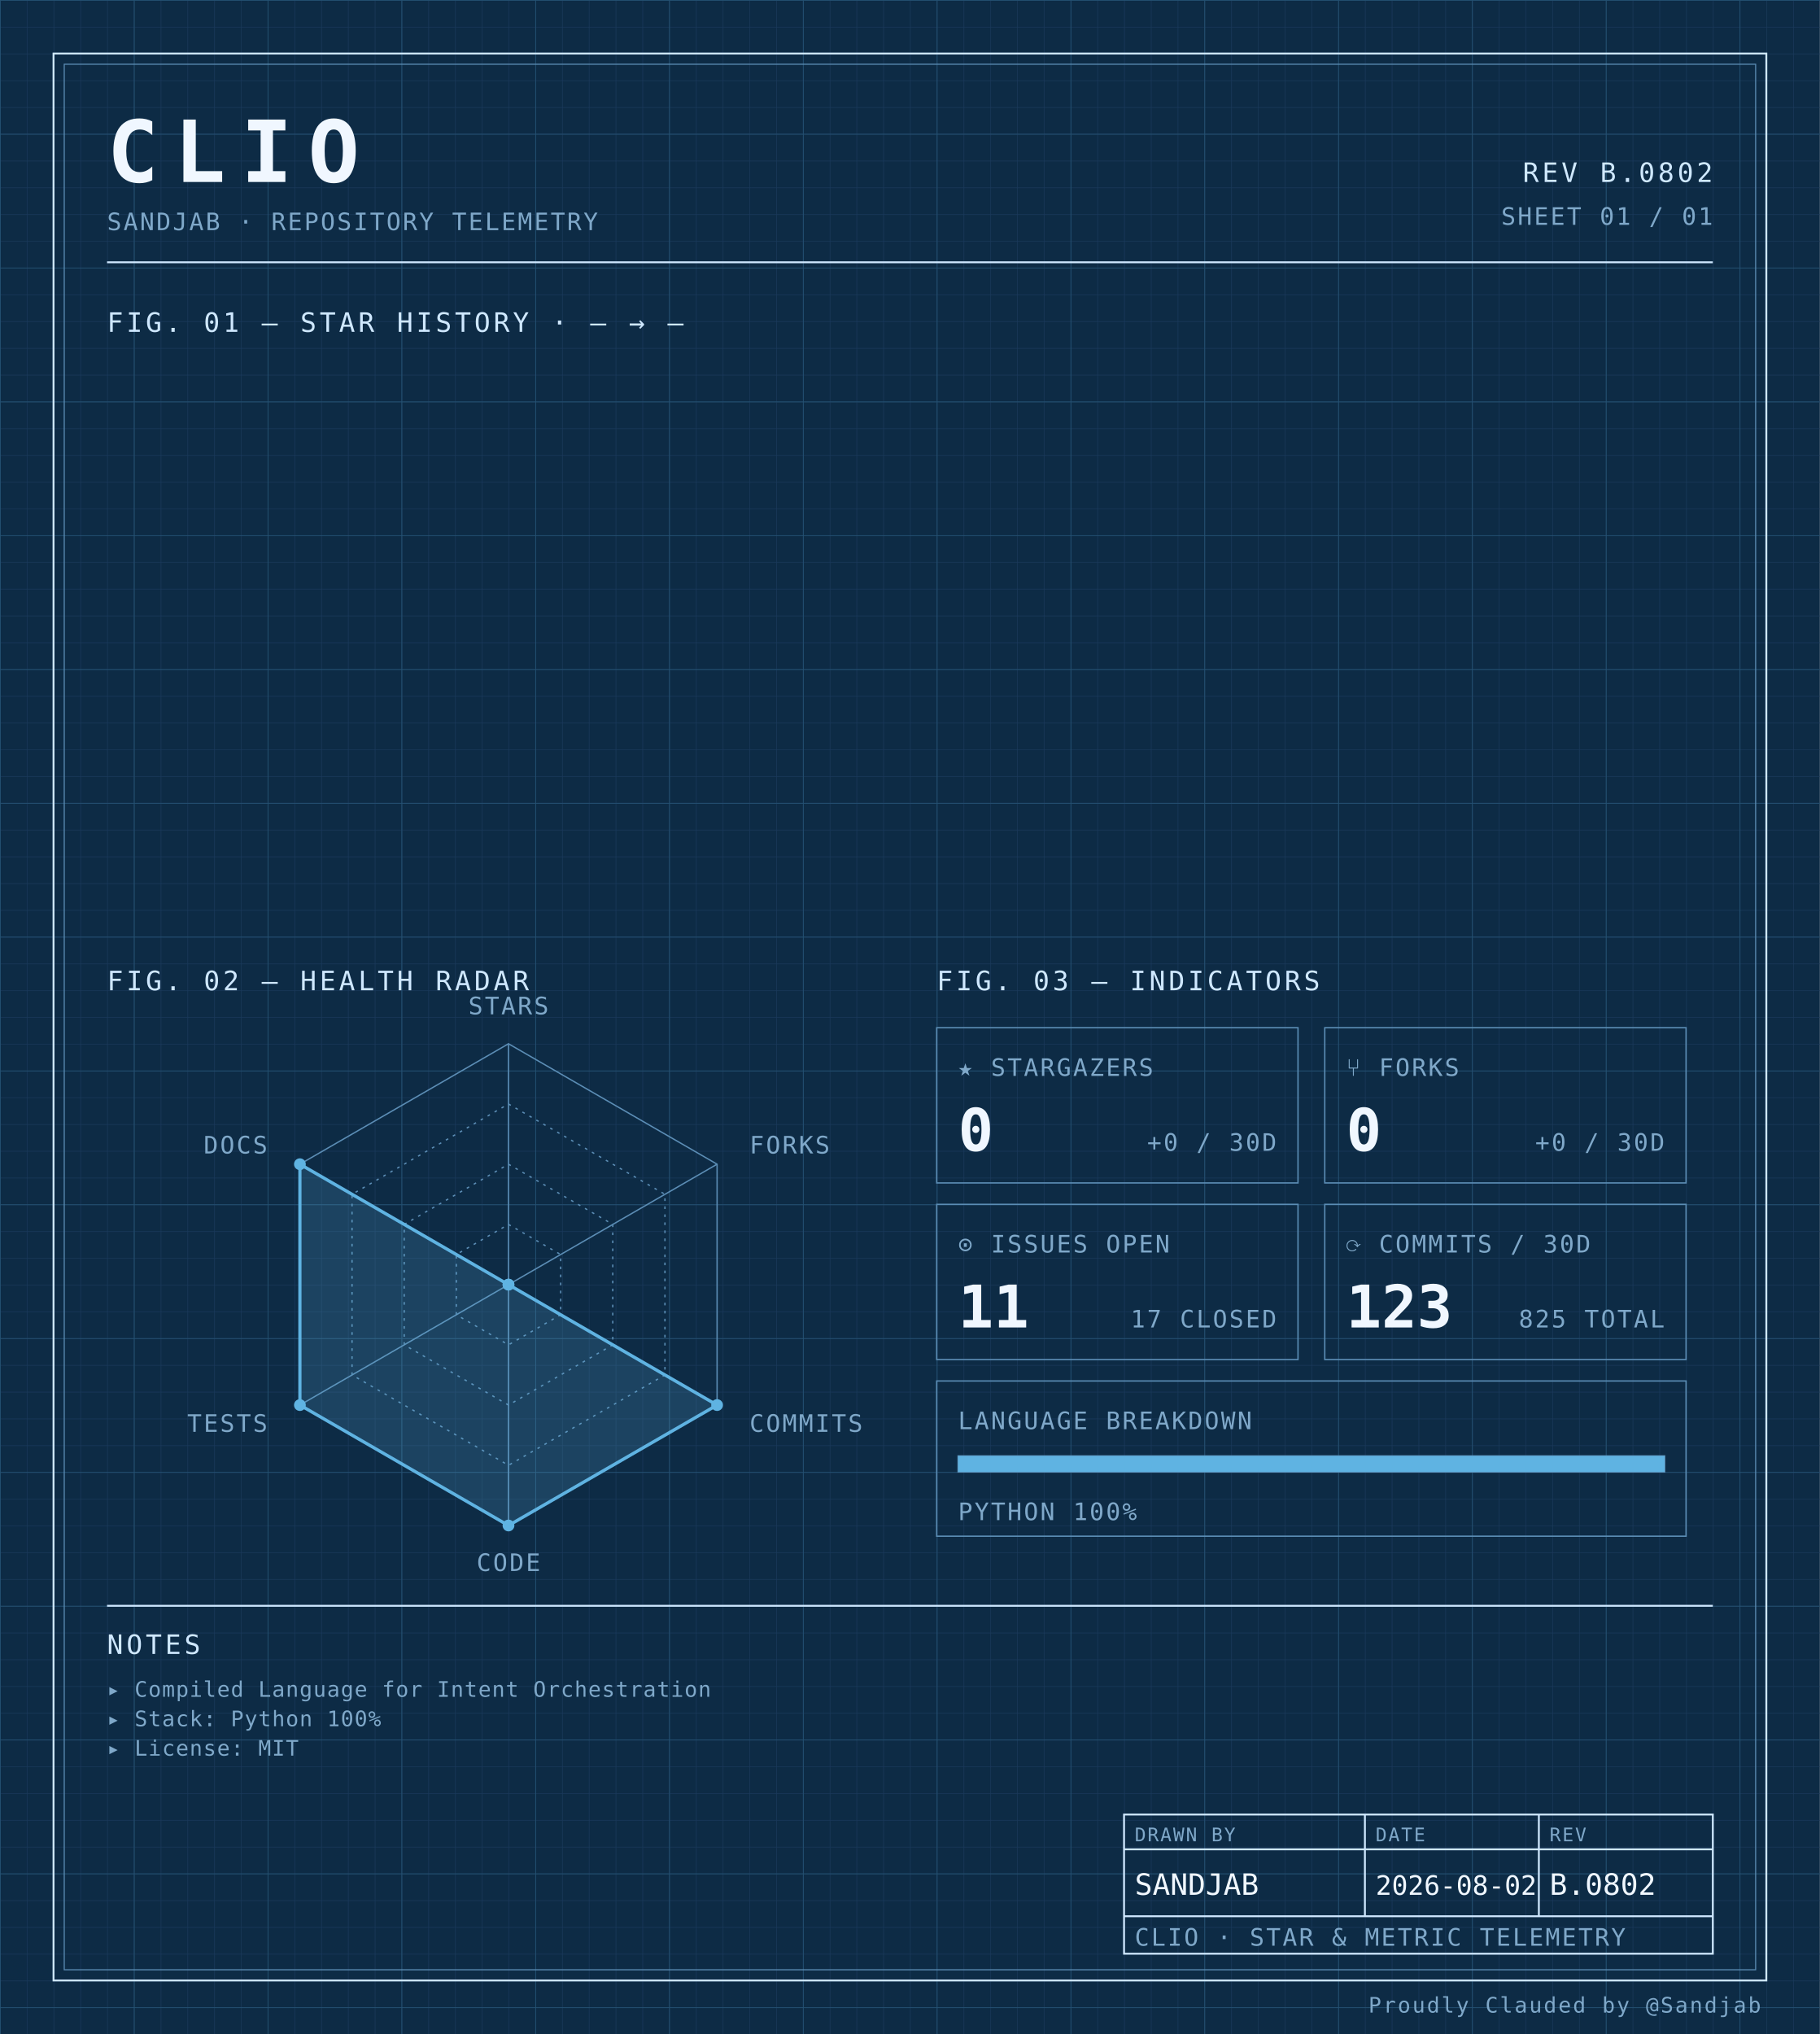
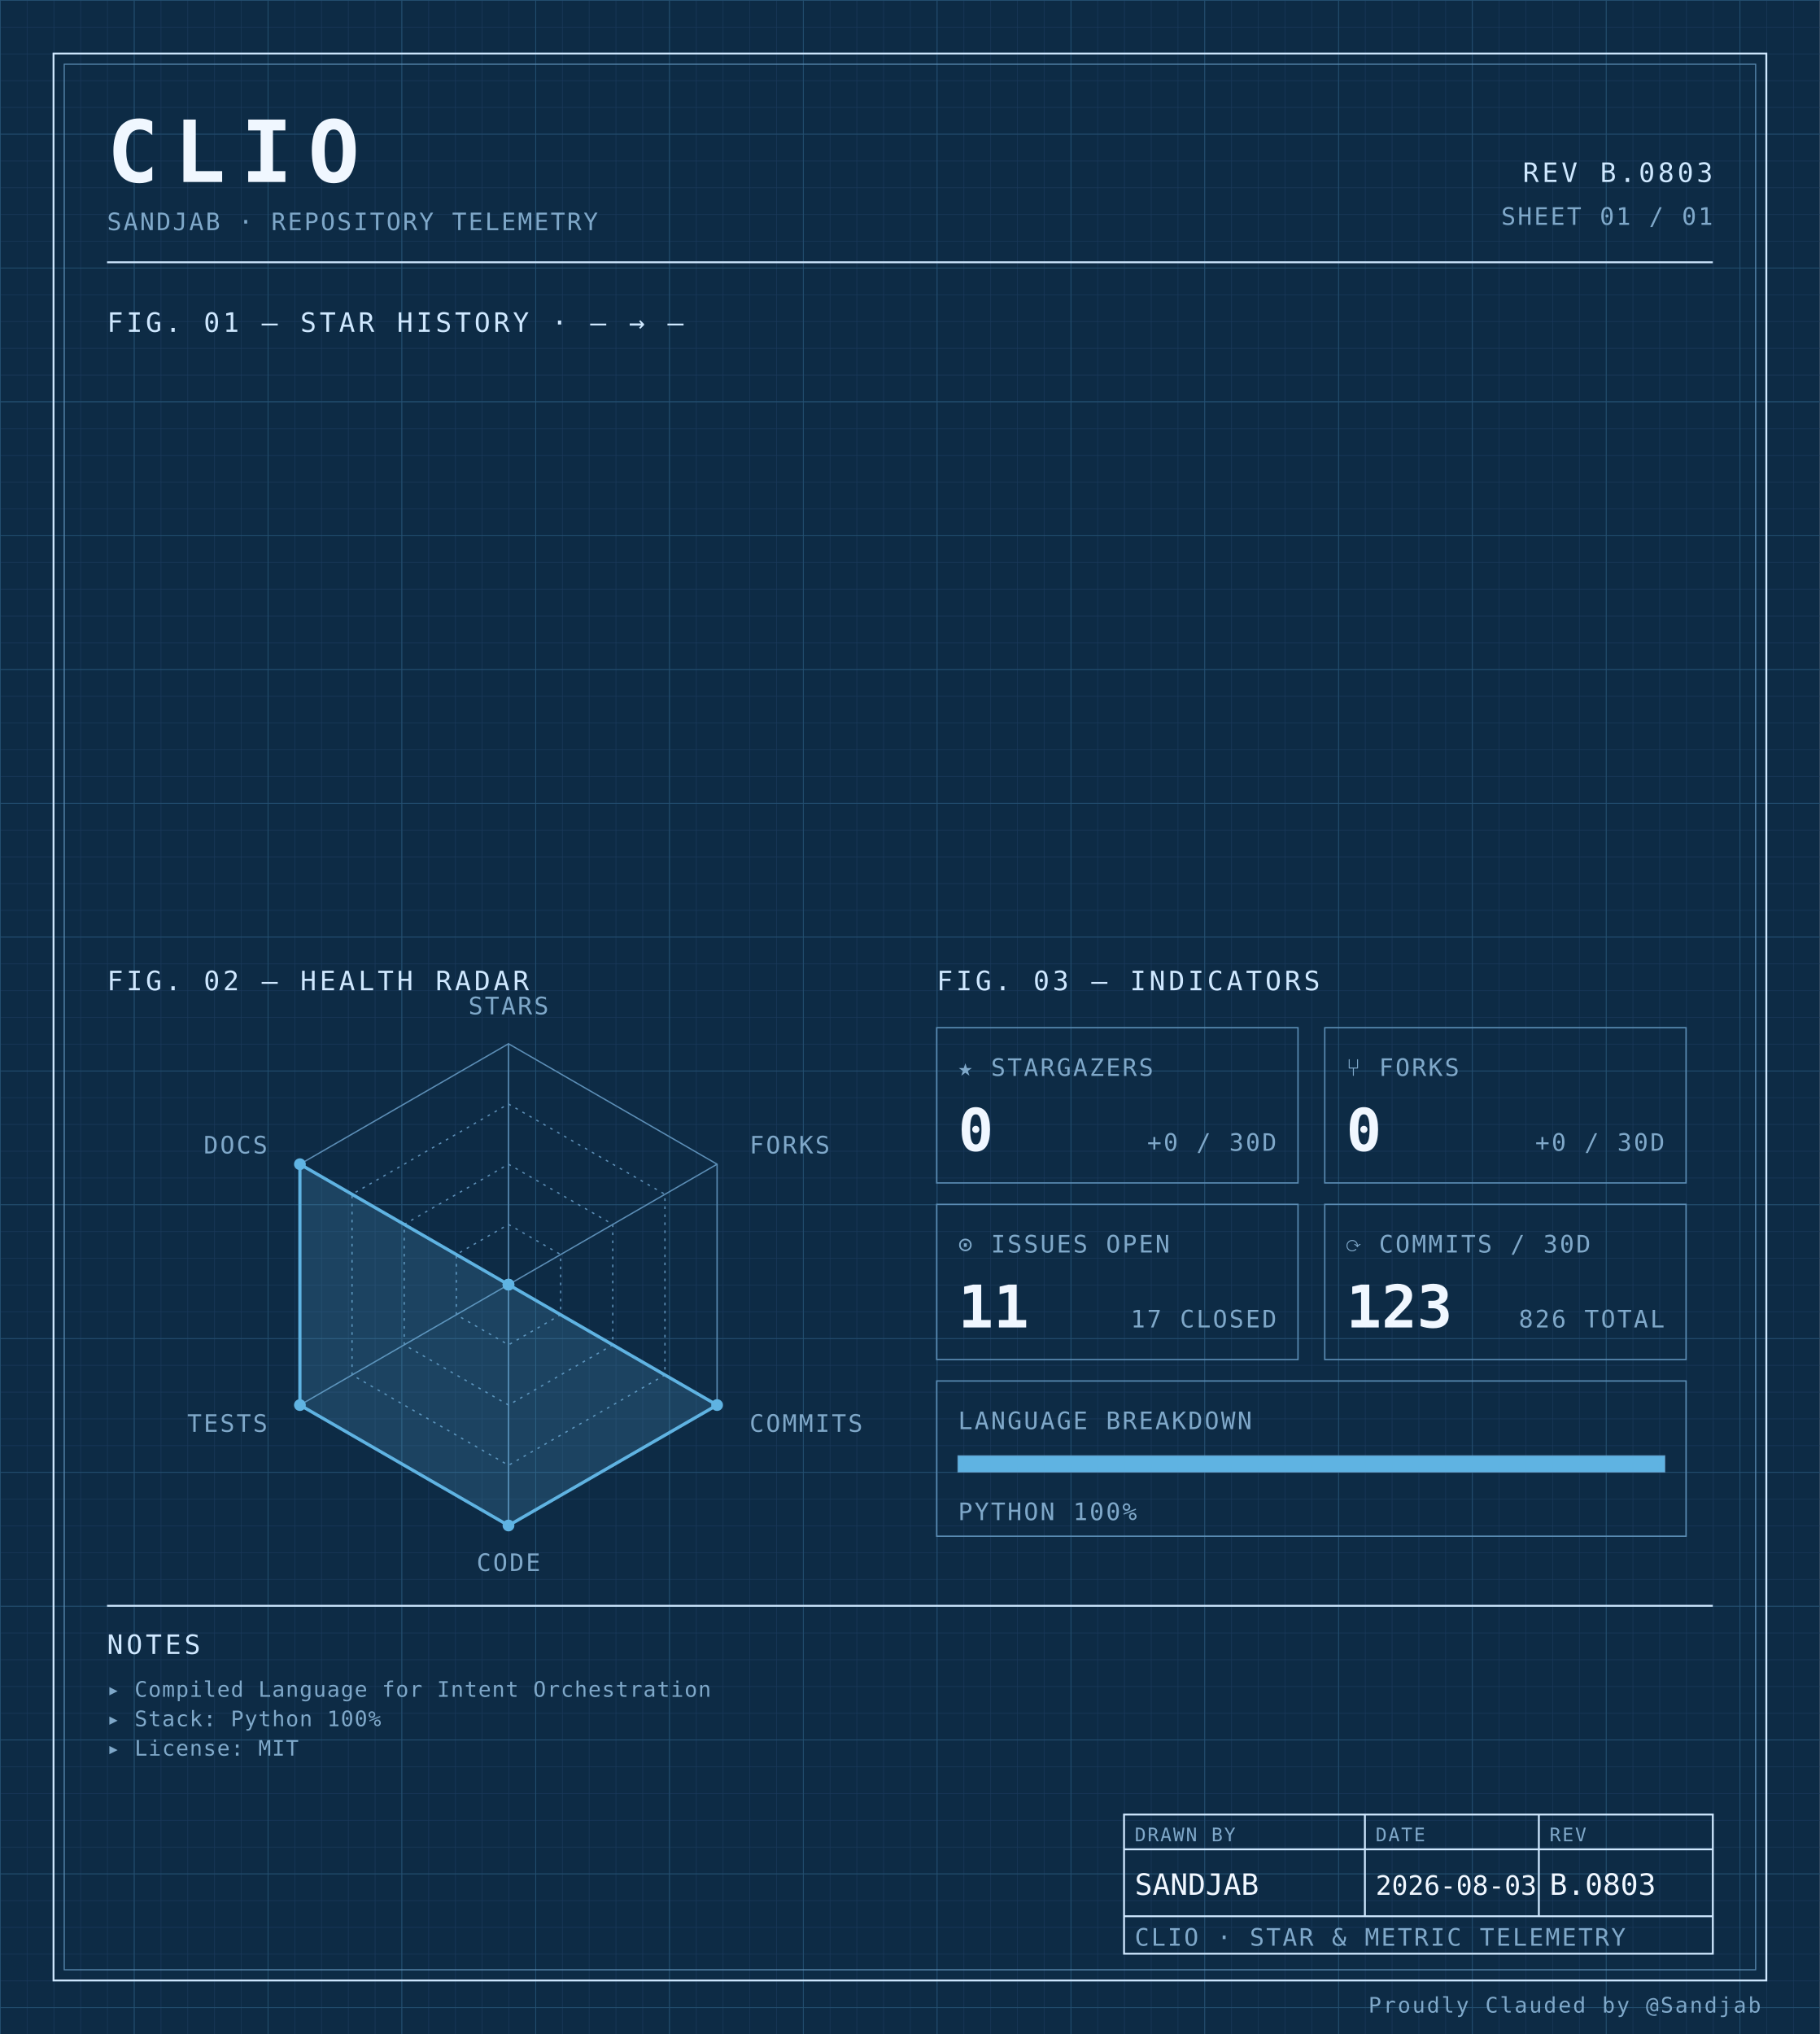
<svg xmlns="http://www.w3.org/2000/svg" width="100%" viewBox="0 0 680 760" role="img">
  <defs>
    <pattern id="grid-fine" width="10" height="10" patternUnits="userSpaceOnUse">
      <path d="M10 0H0V10" fill="none" stroke="#1a3a5c" stroke-width="0.4" />
    </pattern>
    <pattern id="grid-major" width="50" height="50" patternUnits="userSpaceOnUse">
      <path d="M50 0H0V50" fill="none" stroke="#245273" stroke-width="0.5" />
    </pattern>
  </defs>
  <rect x="0" y="0" width="680" height="760" fill="#0d2b45" />
  <rect x="0" y="0" width="680" height="760" fill="url(#grid-fine)" />
  <rect x="0" y="0" width="680" height="760" fill="url(#grid-major)" />
  <rect x="20" y="20" width="640" height="720" fill="none" stroke="#cfe8ff" stroke-width="0.7" />
  <rect x="24" y="24" width="632" height="712" fill="none" stroke="#5b8db5" stroke-width="0.4" />
  <text x="40" y="68" font-family="ui-monospace, 'SF Mono', 'JetBrains Mono', 'Cascadia Code', Consolas, monospace" font-size="32" font-weight="700" fill="#f0f7ff" text-anchor="start" letter-spacing="0.18em">CLIO</text>
  <text x="40" y="86" font-family="ui-monospace, 'SF Mono', 'JetBrains Mono', 'Cascadia Code', Consolas, monospace" font-size="9" font-weight="400" fill="#7fa8c9" text-anchor="start" letter-spacing="0.08em">SANDJAB · REPOSITORY TELEMETRY</text>
-   <text x="640" y="68" font-family="ui-monospace, 'SF Mono', 'JetBrains Mono', 'Cascadia Code', Consolas, monospace" font-size="10" font-weight="400" fill="#cfe8ff" text-anchor="end" letter-spacing="0.12em">REV B.0802</text>
+   <text x="640" y="68" font-family="ui-monospace, 'SF Mono', 'JetBrains Mono', 'Cascadia Code', Consolas, monospace" font-size="10" font-weight="400" fill="#cfe8ff" text-anchor="end" letter-spacing="0.12em">REV B.0803</text>
  <text x="640" y="84" font-family="ui-monospace, 'SF Mono', 'JetBrains Mono', 'Cascadia Code', Consolas, monospace" font-size="9" font-weight="400" fill="#7fa8c9" text-anchor="end" letter-spacing="0.08em">SHEET 01 / 01</text>
  <line x1="40" y1="98" x2="640" y2="98" stroke="#cfe8ff" stroke-width="0.7" />
  <text x="40" y="124" font-family="ui-monospace, 'SF Mono', 'JetBrains Mono', 'Cascadia Code', Consolas, monospace" font-size="10" font-weight="400" fill="#cfe8ff" text-anchor="start" letter-spacing="0.12em">FIG. 01 — STAR HISTORY · — → —</text>
  <text x="40" y="370" font-family="ui-monospace, 'SF Mono', 'JetBrains Mono', 'Cascadia Code', Consolas, monospace" font-size="10" font-weight="400" fill="#cfe8ff" text-anchor="start" letter-spacing="0.12em">FIG. 02 — HEALTH RADAR</text>
  <g transform="translate(190 480)">
    <polygon points="0.00,-90.00 77.94,-45.00 77.94,45.00 0.00,90.00 -77.94,45.00 -77.94,-45.00" fill="none" stroke="#5b8db5" stroke-width="0.5" />
    <polygon points="0.00,-67.50 58.46,-33.75 58.46,33.75 0.00,67.50 -58.46,33.75 -58.46,-33.75" fill="none" stroke="#5b8db5" stroke-width="0.5" stroke-dasharray="1,2" />
    <polygon points="0.00,-45.00 38.97,-22.50 38.97,22.50 0.00,45.00 -38.97,22.50 -38.97,-22.50" fill="none" stroke="#5b8db5" stroke-width="0.5" stroke-dasharray="1,2" />
    <polygon points="0.00,-22.50 19.49,-11.25 19.49,11.25 0.00,22.50 -19.49,11.25 -19.49,-11.25" fill="none" stroke="#5b8db5" stroke-width="0.5" stroke-dasharray="1,2" />
    <line x1="0" y1="0" x2="0.00" y2="-90.00" stroke="#5b8db5" stroke-width="0.5" />
    <line x1="0" y1="0" x2="77.94" y2="-45.00" stroke="#5b8db5" stroke-width="0.5" />
    <line x1="0" y1="0" x2="77.94" y2="45.00" stroke="#5b8db5" stroke-width="0.5" />
    <line x1="0" y1="0" x2="0.00" y2="90.00" stroke="#5b8db5" stroke-width="0.5" />
    <line x1="0" y1="0" x2="-77.94" y2="45.00" stroke="#5b8db5" stroke-width="0.5" />
    <line x1="0" y1="0" x2="-77.94" y2="-45.00" stroke="#5b8db5" stroke-width="0.5" />
    <polygon points="0.00,0.00 0.00,0.00 77.94,45.00 0.00,90.00 -77.94,45.00 -77.94,-45.00" fill="#5fb3e2" fill-opacity="0.18" stroke="#5fb3e2" stroke-width="1.2" />
    <circle cx="0.00" cy="0.00" r="2.2" fill="#5fb3e2" />
    <circle cx="0.00" cy="0.00" r="2.2" fill="#5fb3e2" />
    <circle cx="77.94" cy="45.00" r="2.2" fill="#5fb3e2" />
    <circle cx="0.00" cy="90.00" r="2.2" fill="#5fb3e2" />
    <circle cx="-77.94" cy="45.00" r="2.2" fill="#5fb3e2" />
    <circle cx="-77.94" cy="-45.00" r="2.2" fill="#5fb3e2" />
    <text x="6.3681633555662356e-15" y="-101" font-family="ui-monospace, 'SF Mono', 'JetBrains Mono', 'Cascadia Code', Consolas, monospace" font-size="9" font-weight="400" fill="#7fa8c9" text-anchor="middle" letter-spacing="0.08em">STARS</text>
    <text x="90.067" y="-49" font-family="ui-monospace, 'SF Mono', 'JetBrains Mono', 'Cascadia Code', Consolas, monospace" font-size="9" font-weight="400" fill="#7fa8c9" text-anchor="start" letter-spacing="0.08em">FORKS</text>
    <text x="90.067" y="55" font-family="ui-monospace, 'SF Mono', 'JetBrains Mono', 'Cascadia Code', Consolas, monospace" font-size="9" font-weight="400" fill="#7fa8c9" text-anchor="start" letter-spacing="0.08em">COMMITS</text>
    <text x="6.3681633555662356e-15" y="107" font-family="ui-monospace, 'SF Mono', 'JetBrains Mono', 'Cascadia Code', Consolas, monospace" font-size="9" font-weight="400" fill="#7fa8c9" text-anchor="middle" letter-spacing="0.08em">CODE</text>
    <text x="-90.067" y="55" font-family="ui-monospace, 'SF Mono', 'JetBrains Mono', 'Cascadia Code', Consolas, monospace" font-size="9" font-weight="400" fill="#7fa8c9" text-anchor="end" letter-spacing="0.08em">TESTS</text>
    <text x="-90.067" y="-49" font-family="ui-monospace, 'SF Mono', 'JetBrains Mono', 'Cascadia Code', Consolas, monospace" font-size="9" font-weight="400" fill="#7fa8c9" text-anchor="end" letter-spacing="0.08em">DOCS</text>
  </g>
  <text x="350" y="370" font-family="ui-monospace, 'SF Mono', 'JetBrains Mono', 'Cascadia Code', Consolas, monospace" font-size="10" font-weight="400" fill="#cfe8ff" text-anchor="start" letter-spacing="0.12em">FIG. 03 — INDICATORS</text>
  <rect x="350" y="384" width="135" height="58" fill="none" stroke="#5b8db5" stroke-width="0.5" />
  <text x="358" y="402" font-family="ui-monospace, 'SF Mono', 'JetBrains Mono', 'Cascadia Code', Consolas, monospace" font-size="9" font-weight="400" fill="#7fa8c9" text-anchor="start" letter-spacing="0.08em">★ STARGAZERS</text>
  <text x="358" y="430" font-family="ui-monospace, 'SF Mono', 'JetBrains Mono', 'Cascadia Code', Consolas, monospace" font-size="22" font-weight="700" fill="#f0f7ff" text-anchor="start" letter-spacing="normal">0</text>
  <text x="477" y="430" font-family="ui-monospace, 'SF Mono', 'JetBrains Mono', 'Cascadia Code', Consolas, monospace" font-size="9" font-weight="400" fill="#7fa8c9" text-anchor="end" letter-spacing="0.08em">+0 / 30D</text>
  <rect x="495" y="384" width="135" height="58" fill="none" stroke="#5b8db5" stroke-width="0.5" />
  <text x="503" y="402" font-family="ui-monospace, 'SF Mono', 'JetBrains Mono', 'Cascadia Code', Consolas, monospace" font-size="9" font-weight="400" fill="#7fa8c9" text-anchor="start" letter-spacing="0.08em">⑂ FORKS</text>
  <text x="503" y="430" font-family="ui-monospace, 'SF Mono', 'JetBrains Mono', 'Cascadia Code', Consolas, monospace" font-size="22" font-weight="700" fill="#f0f7ff" text-anchor="start" letter-spacing="normal">0</text>
  <text x="622" y="430" font-family="ui-monospace, 'SF Mono', 'JetBrains Mono', 'Cascadia Code', Consolas, monospace" font-size="9" font-weight="400" fill="#7fa8c9" text-anchor="end" letter-spacing="0.08em">+0 / 30D</text>
  <rect x="350" y="450" width="135" height="58" fill="none" stroke="#5b8db5" stroke-width="0.5" />
  <text x="358" y="468" font-family="ui-monospace, 'SF Mono', 'JetBrains Mono', 'Cascadia Code', Consolas, monospace" font-size="9" font-weight="400" fill="#7fa8c9" text-anchor="start" letter-spacing="0.08em">⊙ ISSUES OPEN</text>
  <text x="358" y="496" font-family="ui-monospace, 'SF Mono', 'JetBrains Mono', 'Cascadia Code', Consolas, monospace" font-size="22" font-weight="700" fill="#f0f7ff" text-anchor="start" letter-spacing="normal">11</text>
  <text x="477" y="496" font-family="ui-monospace, 'SF Mono', 'JetBrains Mono', 'Cascadia Code', Consolas, monospace" font-size="9" font-weight="400" fill="#7fa8c9" text-anchor="end" letter-spacing="0.08em">17 CLOSED</text>
  <rect x="495" y="450" width="135" height="58" fill="none" stroke="#5b8db5" stroke-width="0.5" />
  <text x="503" y="468" font-family="ui-monospace, 'SF Mono', 'JetBrains Mono', 'Cascadia Code', Consolas, monospace" font-size="9" font-weight="400" fill="#7fa8c9" text-anchor="start" letter-spacing="0.08em">⟳ COMMITS / 30D</text>
  <text x="503" y="496" font-family="ui-monospace, 'SF Mono', 'JetBrains Mono', 'Cascadia Code', Consolas, monospace" font-size="22" font-weight="700" fill="#f0f7ff" text-anchor="start" letter-spacing="normal">123</text>
-   <text x="622" y="496" font-family="ui-monospace, 'SF Mono', 'JetBrains Mono', 'Cascadia Code', Consolas, monospace" font-size="9" font-weight="400" fill="#7fa8c9" text-anchor="end" letter-spacing="0.08em">825 TOTAL</text>
+   <text x="622" y="496" font-family="ui-monospace, 'SF Mono', 'JetBrains Mono', 'Cascadia Code', Consolas, monospace" font-size="9" font-weight="400" fill="#7fa8c9" text-anchor="end" letter-spacing="0.08em">826 TOTAL</text>
  <rect x="350" y="516" width="280" height="58" fill="none" stroke="#5b8db5" stroke-width="0.5" />
  <text x="358" y="534" font-family="ui-monospace, 'SF Mono', 'JetBrains Mono', 'Cascadia Code', Consolas, monospace" font-size="9" font-weight="400" fill="#7fa8c9" text-anchor="start" letter-spacing="0.08em">LANGUAGE BREAKDOWN</text>
  <rect x="358" y="544" width="264" height="6" fill="none" stroke="#5b8db5" stroke-width="0.5" />
  <rect x="358" y="544" width="264.00" height="6" fill="#5fb3e2" />
  <text x="358" y="568" font-family="ui-monospace, 'SF Mono', 'JetBrains Mono', 'Cascadia Code', Consolas, monospace" font-size="9" font-weight="400" fill="#7fa8c9" text-anchor="start" letter-spacing="0.08em">PYTHON 100%</text>
  <line x1="40" y1="600" x2="640" y2="600" stroke="#cfe8ff" stroke-width="0.7" />
  <text x="40" y="618" font-family="ui-monospace, 'SF Mono', 'JetBrains Mono', 'Cascadia Code', Consolas, monospace" font-size="10" font-weight="400" fill="#cfe8ff" text-anchor="start" letter-spacing="0.12em">NOTES</text>
  <text x="40" y="634" font-family="ui-monospace, 'SF Mono', 'JetBrains Mono', 'Cascadia Code', Consolas, monospace" font-size="8" font-weight="400" fill="#7fa8c9" text-anchor="start" letter-spacing="0.04em">▸ Compiled Language for Intent Orchestration</text>
  <text x="40" y="645" font-family="ui-monospace, 'SF Mono', 'JetBrains Mono', 'Cascadia Code', Consolas, monospace" font-size="8" font-weight="400" fill="#7fa8c9" text-anchor="start" letter-spacing="0.04em">▸ Stack: Python 100%</text>
  <text x="40" y="656" font-family="ui-monospace, 'SF Mono', 'JetBrains Mono', 'Cascadia Code', Consolas, monospace" font-size="8" font-weight="400" fill="#7fa8c9" text-anchor="start" letter-spacing="0.04em">▸ License: MIT</text>
  <rect x="420" y="678" width="220" height="52" fill="none" stroke="#cfe8ff" stroke-width="0.7" />
  <line x1="420" y1="691" x2="640" y2="691" stroke="#cfe8ff" stroke-width="0.7" />
  <line x1="420" y1="716" x2="640" y2="716" stroke="#cfe8ff" stroke-width="0.7" />
  <line x1="510" y1="678" x2="510" y2="716" stroke="#cfe8ff" stroke-width="0.7" />
  <line x1="575" y1="678" x2="575" y2="716" stroke="#cfe8ff" stroke-width="0.7" />
  <text x="424" y="688" font-family="ui-monospace, 'SF Mono', 'JetBrains Mono', 'Cascadia Code', Consolas, monospace" font-size="7" font-weight="400" fill="#7fa8c9" text-anchor="start" letter-spacing="0.08em">DRAWN BY</text>
  <text x="514" y="688" font-family="ui-monospace, 'SF Mono', 'JetBrains Mono', 'Cascadia Code', Consolas, monospace" font-size="7" font-weight="400" fill="#7fa8c9" text-anchor="start" letter-spacing="0.08em">DATE</text>
  <text x="579" y="688" font-family="ui-monospace, 'SF Mono', 'JetBrains Mono', 'Cascadia Code', Consolas, monospace" font-size="7" font-weight="400" fill="#7fa8c9" text-anchor="start" letter-spacing="0.08em">REV</text>
  <text x="424" y="708" font-family="ui-monospace, 'SF Mono', 'JetBrains Mono', 'Cascadia Code', Consolas, monospace" font-size="11" font-weight="400" fill="#f0f7ff" text-anchor="start" letter-spacing="normal">SANDJAB</text>
-   <text x="514" y="708" font-family="ui-monospace, 'SF Mono', 'JetBrains Mono', 'Cascadia Code', Consolas, monospace" font-size="10" font-weight="400" fill="#f0f7ff" text-anchor="start" letter-spacing="normal">2026-08-02</text>
-   <text x="579" y="708" font-family="ui-monospace, 'SF Mono', 'JetBrains Mono', 'Cascadia Code', Consolas, monospace" font-size="11" font-weight="400" fill="#f0f7ff" text-anchor="start" letter-spacing="normal">B.0802</text>
+   <text x="514" y="708" font-family="ui-monospace, 'SF Mono', 'JetBrains Mono', 'Cascadia Code', Consolas, monospace" font-size="10" font-weight="400" fill="#f0f7ff" text-anchor="start" letter-spacing="normal">2026-08-03</text>
+   <text x="579" y="708" font-family="ui-monospace, 'SF Mono', 'JetBrains Mono', 'Cascadia Code', Consolas, monospace" font-size="11" font-weight="400" fill="#f0f7ff" text-anchor="start" letter-spacing="normal">B.0803</text>
  <text x="424" y="727" font-family="ui-monospace, 'SF Mono', 'JetBrains Mono', 'Cascadia Code', Consolas, monospace" font-size="9" font-weight="400" fill="#7fa8c9" text-anchor="start" letter-spacing="0.08em">CLIO · STAR &amp; METRIC TELEMETRY</text>
  <text x="658" y="752" font-family="ui-monospace, 'SF Mono', 'JetBrains Mono', 'Cascadia Code', Consolas, monospace" font-size="8" font-weight="400" fill="#7fa8c9" text-anchor="end" letter-spacing="0.08em">Proudly Clauded by @Sandjab</text>
</svg>
